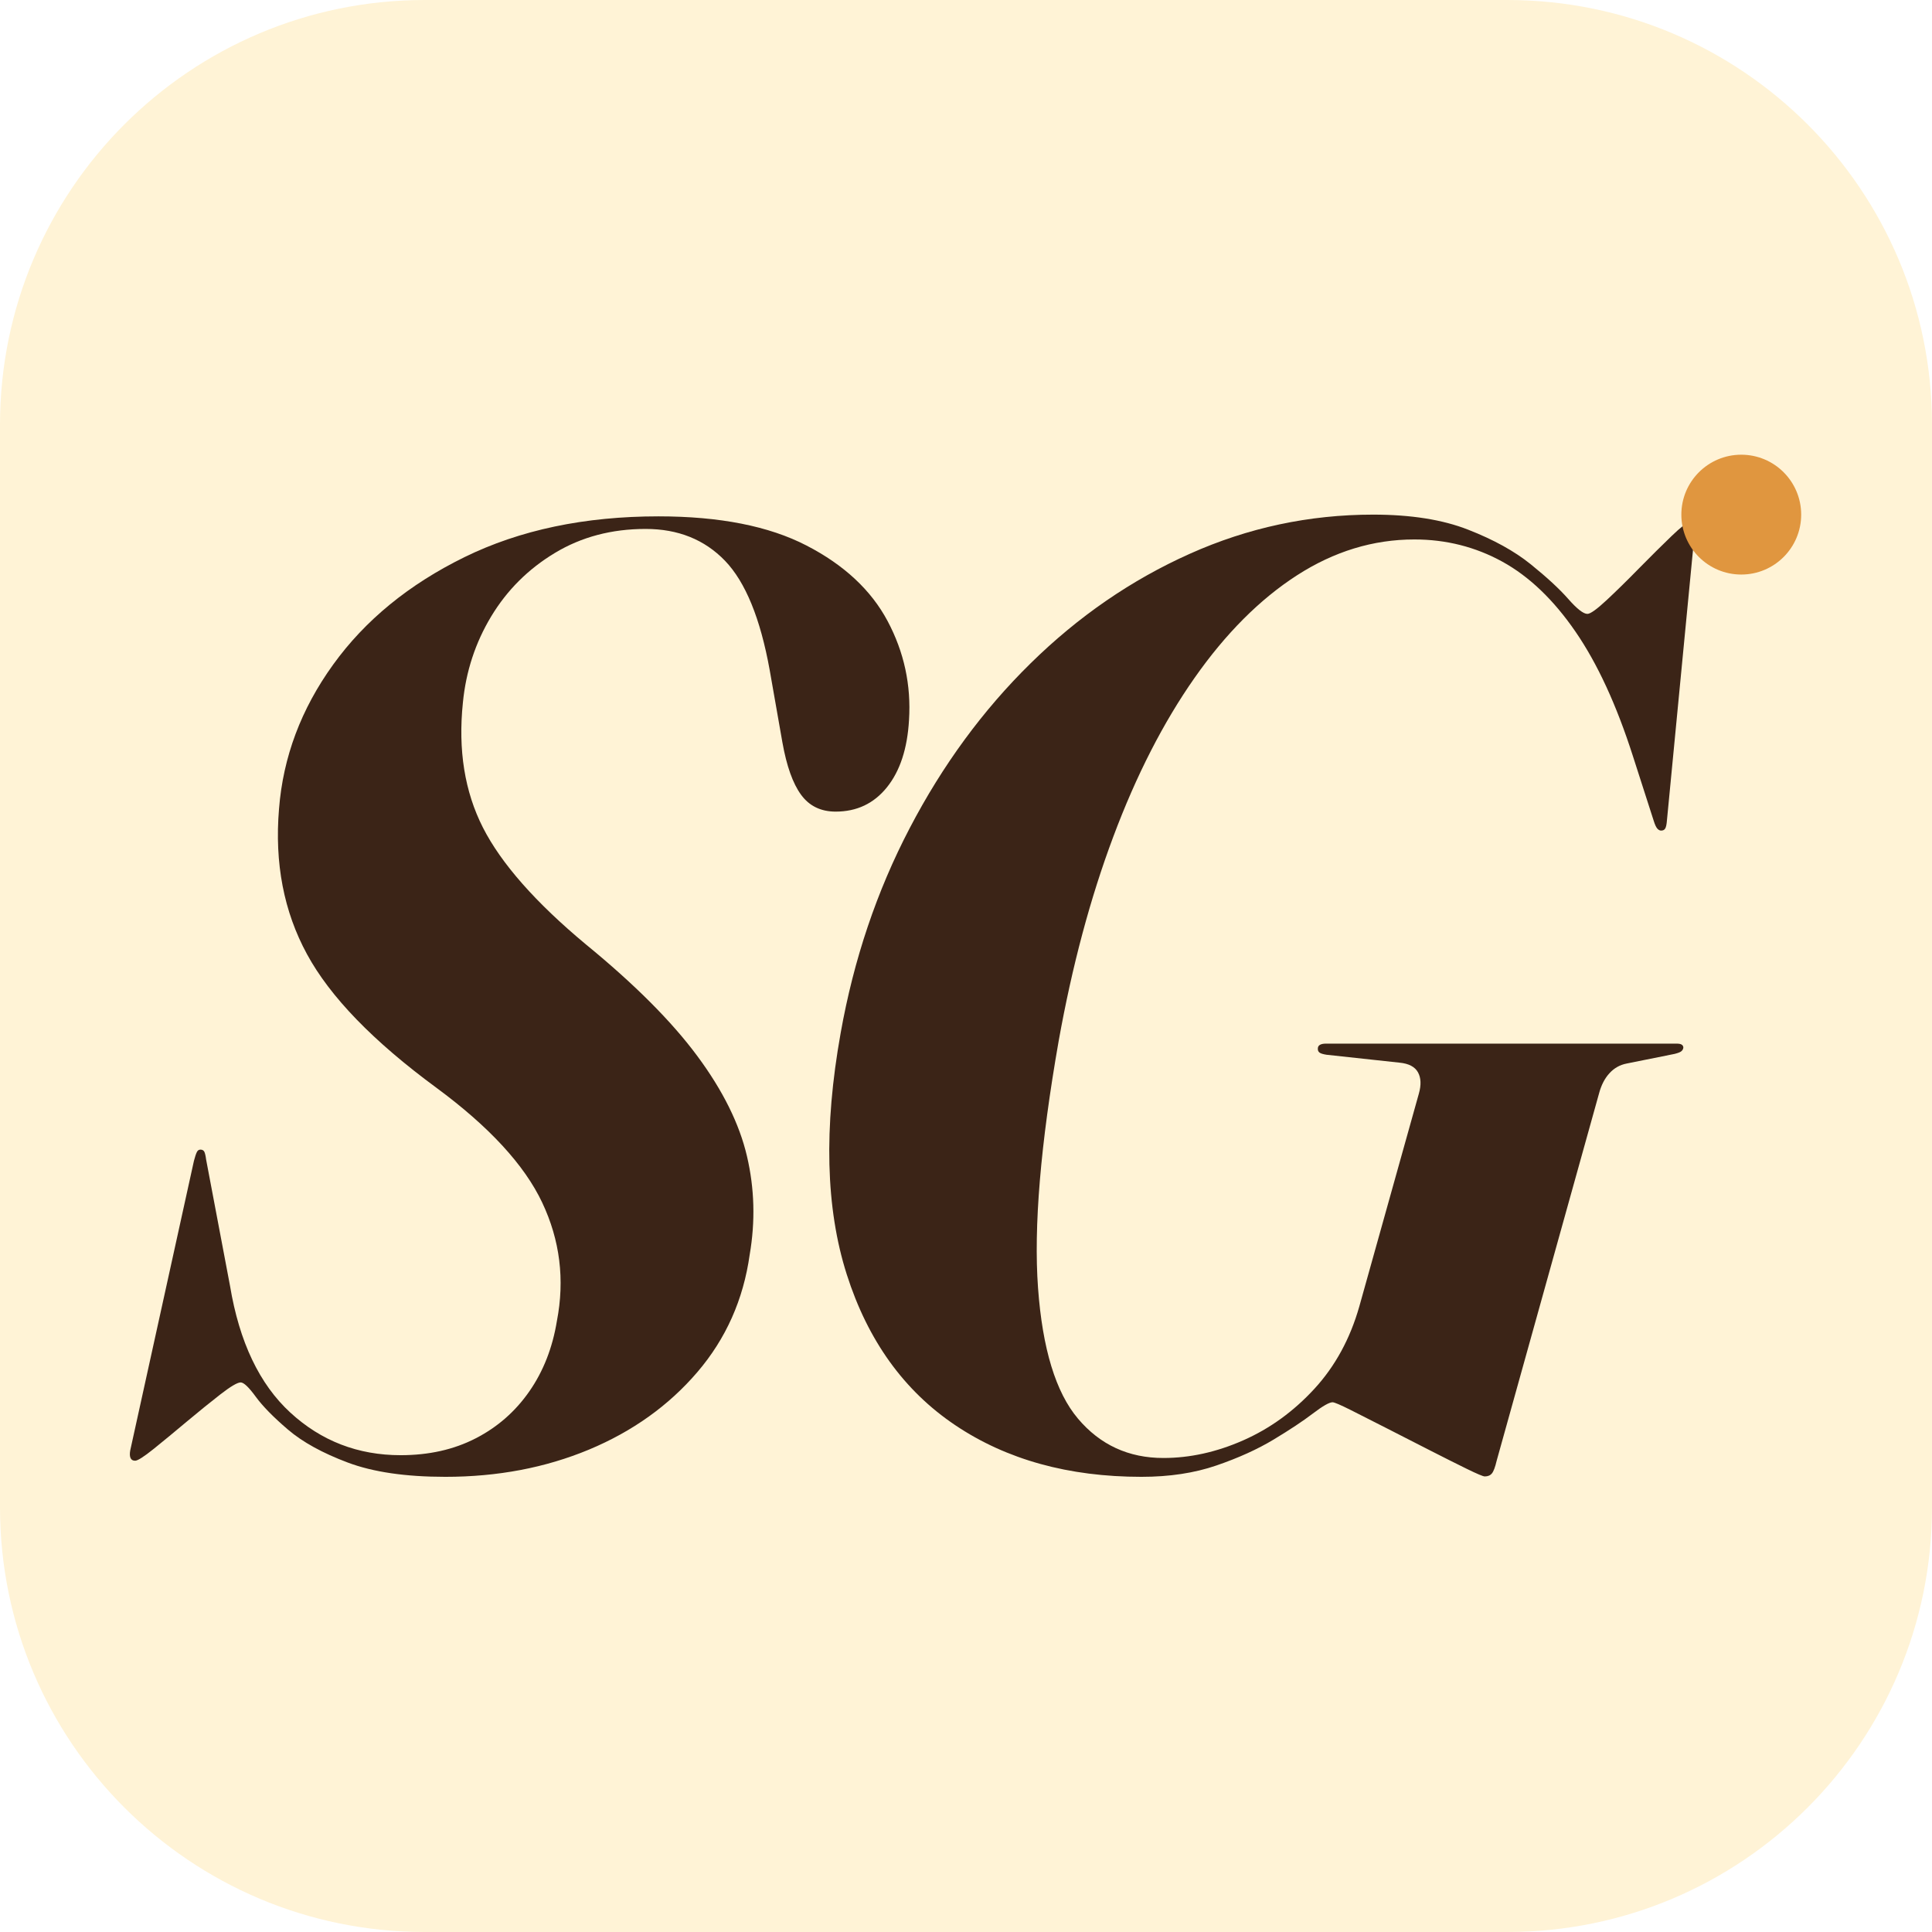
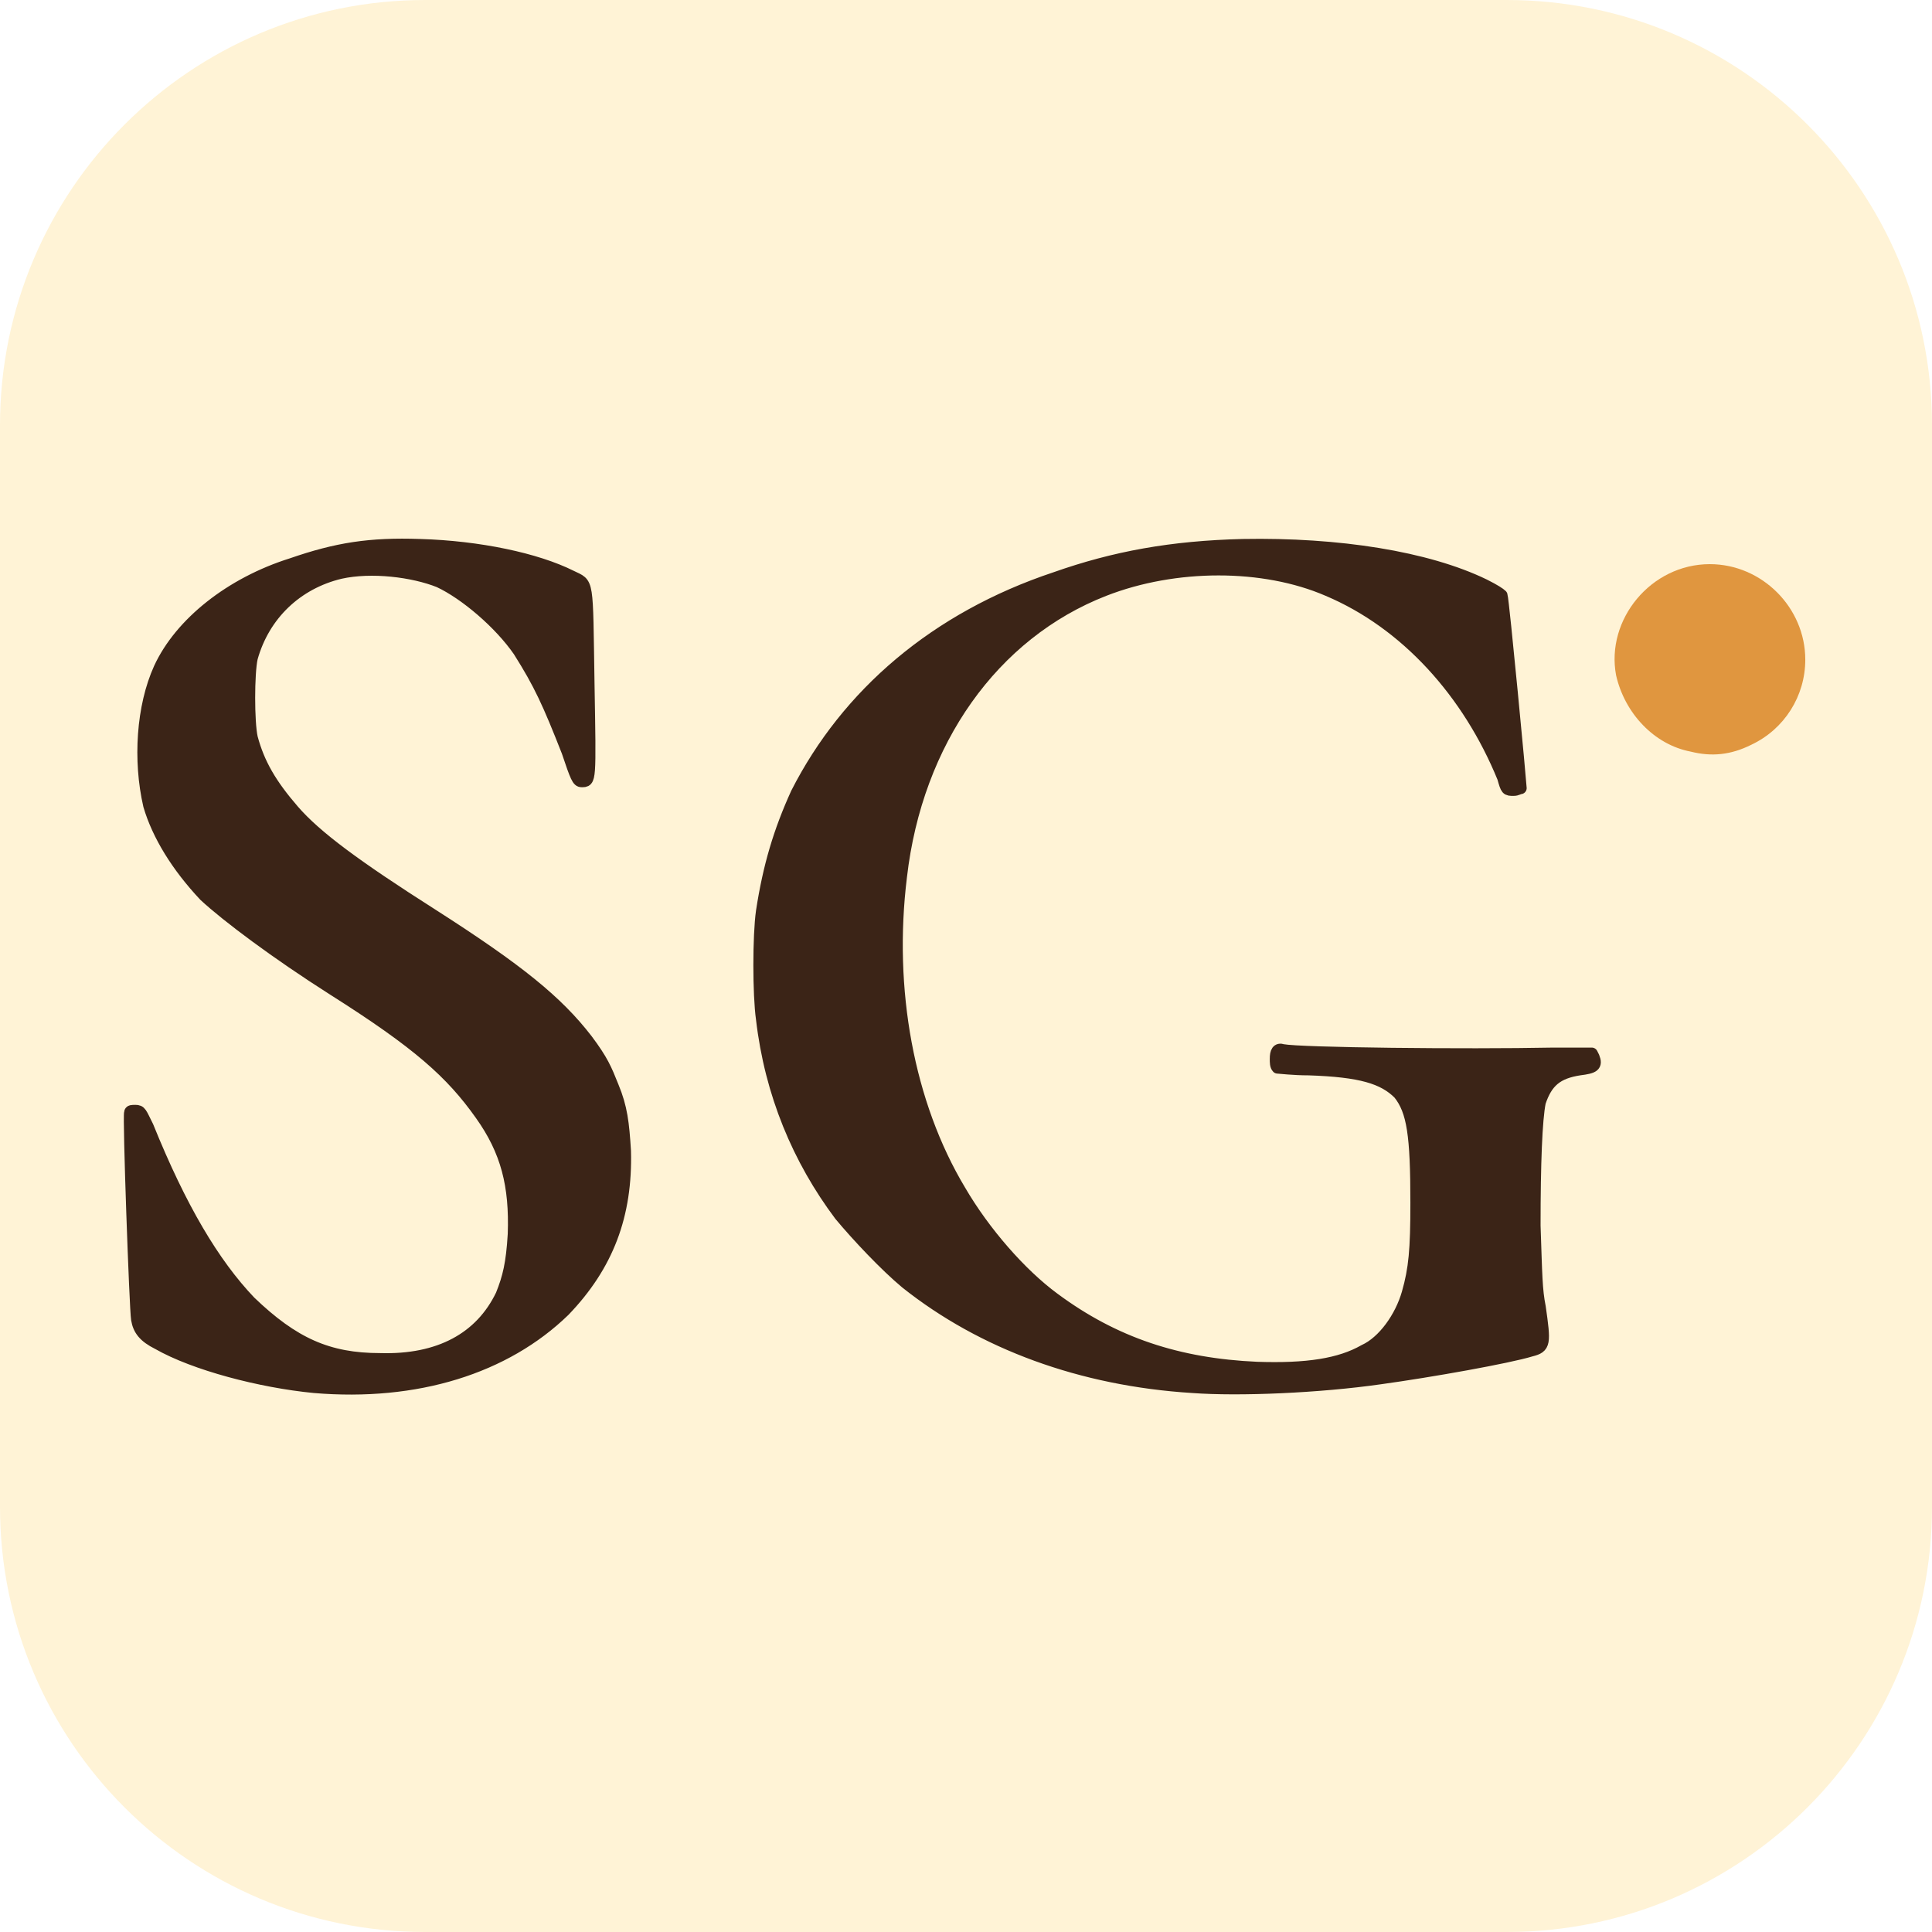
- <svg xmlns="http://www.w3.org/2000/svg" viewBox="0 0 2902 2902">
-   <rect width="2902" height="2902" rx="638" fill="#FFF3D6" />
-   <g transform="translate(155 643)">
-     <path transform="translate(19.3 1555.3) scale(1 -1)" d="M494.6 -20Q405.2 -20 348.2 1.4Q291.2 22.8 258.3 50.9Q225.4 79 209.8 100.4Q194.2 121.8 187.2 121.8Q179.9 121.8 156.8 103.9Q133.8 86 106.3 63Q78.8 39.9 56.6 22Q34.4 4.2 28.7 4.2Q23.6 4.2 21.8 8.2Q20 12.2 21.3 19.6L117 454.6Q119.4 463.7 121.3 467.6Q123.1 471.5 126.8 471.5Q130.9 471.5 132.6 468.3Q134.2 465.1 135.3 456.6L171.2 266.9Q192.2 140.5 261.8 76.5Q331.4 12.5 427.5 12.5Q491.1 12.5 540.2 37.8Q589.3 63 620.9 108.5Q652.4 153.9 662.2 214.1Q680.2 307.2 640.1 392Q600 476.8 481.2 564.4Q338.9 669 286.8 765.1Q234.6 861.1 244.8 983.2Q253.9 1100 326.1 1200Q398.2 1300 523.3 1361.4Q648.4 1422.7 814.8 1422.7Q952.4 1422.7 1037.1 1378.9Q1121.8 1335.2 1159 1265.3Q1196.1 1195.5 1191.1 1116.7Q1187.4 1052.4 1158 1015.8Q1128.6 979.2 1080.9 979.2Q1047.4 979.2 1028.9 1004.6Q1010.4 1029.9 1000.9 1083.3L981.8 1192Q960.8 1308.1 914.7 1356Q868.6 1403.8 795.5 1403.8Q718.9 1403.8 659.1 1367.7Q599.2 1331.6 563.5 1272.4Q527.8 1213.1 521 1142.9Q509.9 1036.3 551.1 955.2Q592.4 874.1 705.8 779.7Q815.5 689.9 873.1 612.1Q930.7 534.4 947.7 461.6Q964.7 388.9 951.8 313.8Q937.6 212.5 873.1 137.2Q808.6 61.9 710.4 20.9Q612.2 -20 494.6 -20Z" fill="#3B2417" />
-     <path transform="translate(985.3 1555.3) scale(1 -1)" d="M922.3 1425.3Q1007.3 1425.3 1064.9 1402.7Q1122.5 1380.2 1159 1350.7Q1195.4 1321.3 1215.2 1298.8Q1235 1276.2 1244.1 1276.2Q1250.8 1276.2 1272.9 1296.8Q1295 1317.4 1321.9 1344.9Q1348.9 1372.3 1370.3 1392.9Q1391.7 1413.5 1396.8 1413.5Q1401.8 1413.5 1403.8 1409.7Q1405.8 1405.8 1405.1 1397.1L1363.6 966.5Q1362.9 957 1361 953.9Q1359.2 950.7 1354.8 950.7Q1351.8 950.7 1349.1 953.7Q1346.4 956.7 1343.7 965.4L1312.5 1062.4Q1275.6 1177.7 1226.2 1249.5Q1176.8 1321.4 1116.2 1354.7Q1055.5 1388 984.2 1388Q891.4 1388 807.8 1334.1Q724.1 1280.1 653.9 1179.9Q583.6 1079.6 531.9 941.4Q480.1 803.2 449.9 634.7Q408.9 401 418.9 263.7Q428.9 126.5 478.9 67.4Q528.8 8.3 607.2 8.3Q667 8.3 727.1 34.8Q787.2 61.3 834 112.2Q880.8 163.1 901.5 236L990.9 555.5Q996.5 575.1 989.6 587.6Q982.7 600.1 962 602.1L852.2 614Q843.9 615.3 841.4 617.5Q838.9 619.7 839.2 623.4Q839.2 627 842.4 628.9Q845.6 630.7 851.3 630.7H1378.1Q1383.8 630.7 1386 629Q1388.2 627.4 1388.2 624.7Q1387.9 621.7 1385.5 619.5Q1383.2 617.3 1375.2 615.3L1303.1 600.8Q1287.7 597.8 1277.2 586.2Q1266.6 574.7 1261.6 556L1107.8 4.2Q1104.4 -10.3 1100.7 -14.8Q1097 -19.4 1089.9 -19.4Q1086.2 -19.4 1062.9 -8Q1039.6 3.4 1007.5 19.8Q975.4 36.2 943.1 52.7Q910.8 69.2 888.1 80.6Q865.3 92 861.3 92Q853.9 92 831.6 75Q809.3 58 772.8 36Q736.3 14 686.7 -3Q637.2 -20 574.3 -20Q410 -20 294.5 57.6Q179.1 135.1 131.6 284Q84.1 432.8 122.4 646.5Q151.9 812.4 226.2 954.5Q300.4 1096.6 407.9 1202.1Q515.3 1307.6 646.7 1366.4Q778.1 1425.3 922.3 1425.3Z" fill="#3B2417" />
-     <circle cx="2460.5" cy="130" r="90" fill="#E0963F" />
-   </g>
+ <svg xmlns="http://www.w3.org/2000/svg" viewBox="88 43 1113 1113">
+   <rect x="88" y="43" width="1113" height="1113" rx="245" fill="#FFF3D6" />
+   <path fill="#3B2417" stroke="#3B2417" stroke-width="7" stroke-linejoin="round" fill-rule="evenodd" d="M269 842C238 839 200 829 179 817C171 813 168 809 167 803C166 797 162 685 163 684C163 683 164 683 166 683C169 683 169 684 173 692C192 739 211 771 232 793C257 817 277 826 307 826C341 827 365 814 377 789C381 779 383 771 384 754C385 726 380 706 365 685C348 661 329 644 280 613C247 592 219 571 206 559C190 542 179 524 174 507C168 481 170 450 180 428C192 402 221 379 256 368C282 359 301 356 330 357C364 358 397 365 417 375C427 380 426 375 427 437C428 494 428 493 423 493C421 493 420 491 415 476C404 448 399 437 387 418C376 402 356 385 341 378C326 372 302 369 284 373C259 379 240 397 233 422C231 431 231 459 233 468C237 483 244 495 257 510C270 525 293 542 337 570C387 602 409 620 426 642C435 654 437 659 441 669C446 681 447 690 448 706C449 743 438 772 413 798C379 831 328 847 269 842ZM775 842C711 838 654 817 610 782C598 772 582 755 572 743C548 711 532 673 527 630C525 616 525 582 527 568C531 542 537 522 547 500C576 443 627 399 696 376C730 364 763 358 804 357C859 356 910 364 943 380C949 383 952 385 953 386C954 389 964 495 964 497C963 497 962 498 960 498C956 498 956 498 954 491C934 442 898 402 853 383C816 367 765 367 724 383C660 408 616 470 607 548C599 613 611 679 641 729C655 753 676 777 695 791C730 817 767 829 812 831C841 832 860 829 874 821C885 816 895 802 899 788C903 774 904 763 904 736C904 697 902 683 894 673C885 664 872 660 842 659C833 659 825 658 824 658C823 657 823 655 823 653C823 649 824 647 827 648C837 650 932 651 983 650L1005 650L1006 652C1008 657 1006 658 998 659C985 661 979 666 975 678C973 688 972 713 972 749C973 778 973 786 975 796C978 817 978 819 970 821C957 825 912 833 883 837C848 842 802 844 775 842Z" />
+   <path fill="#E0963F" d="M1062 476C1041 472 1024 454 1019 432C1013 400 1039 368 1073 368C1103 368 1128 393 1128 423C1128 444 1116 463 1097 472C1085 478 1074 479 1062 476Z" />
</svg>
